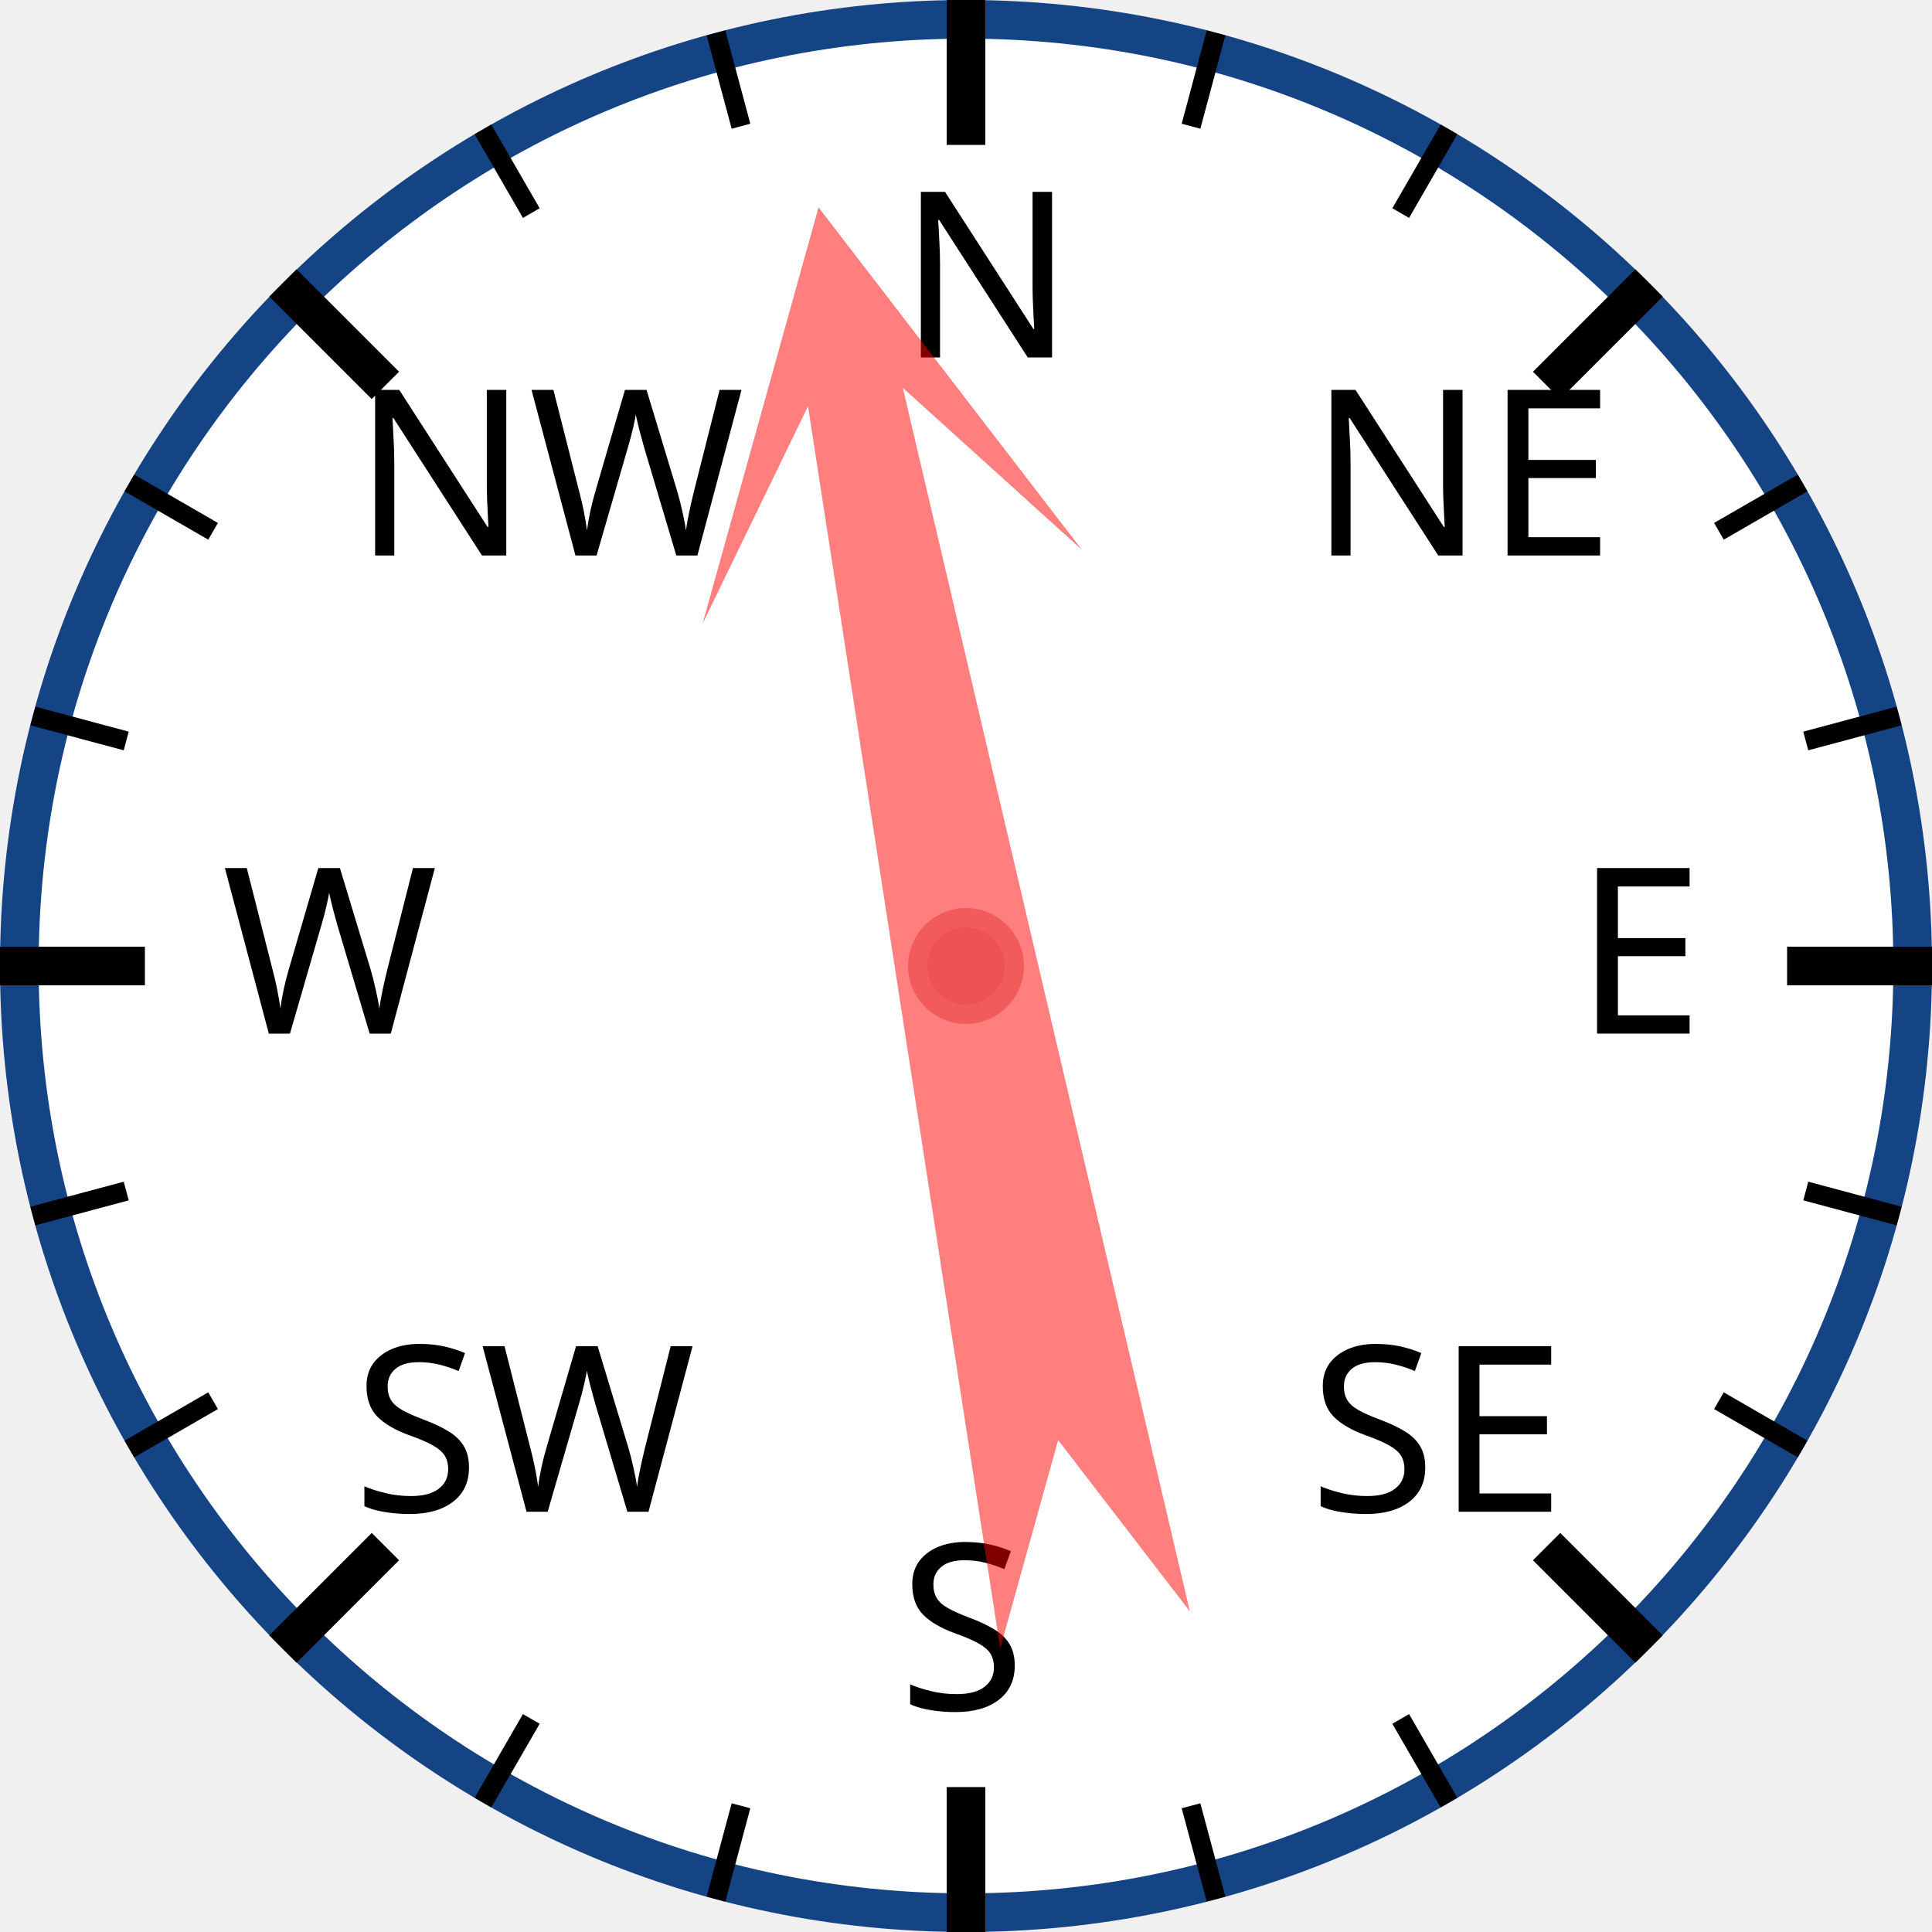
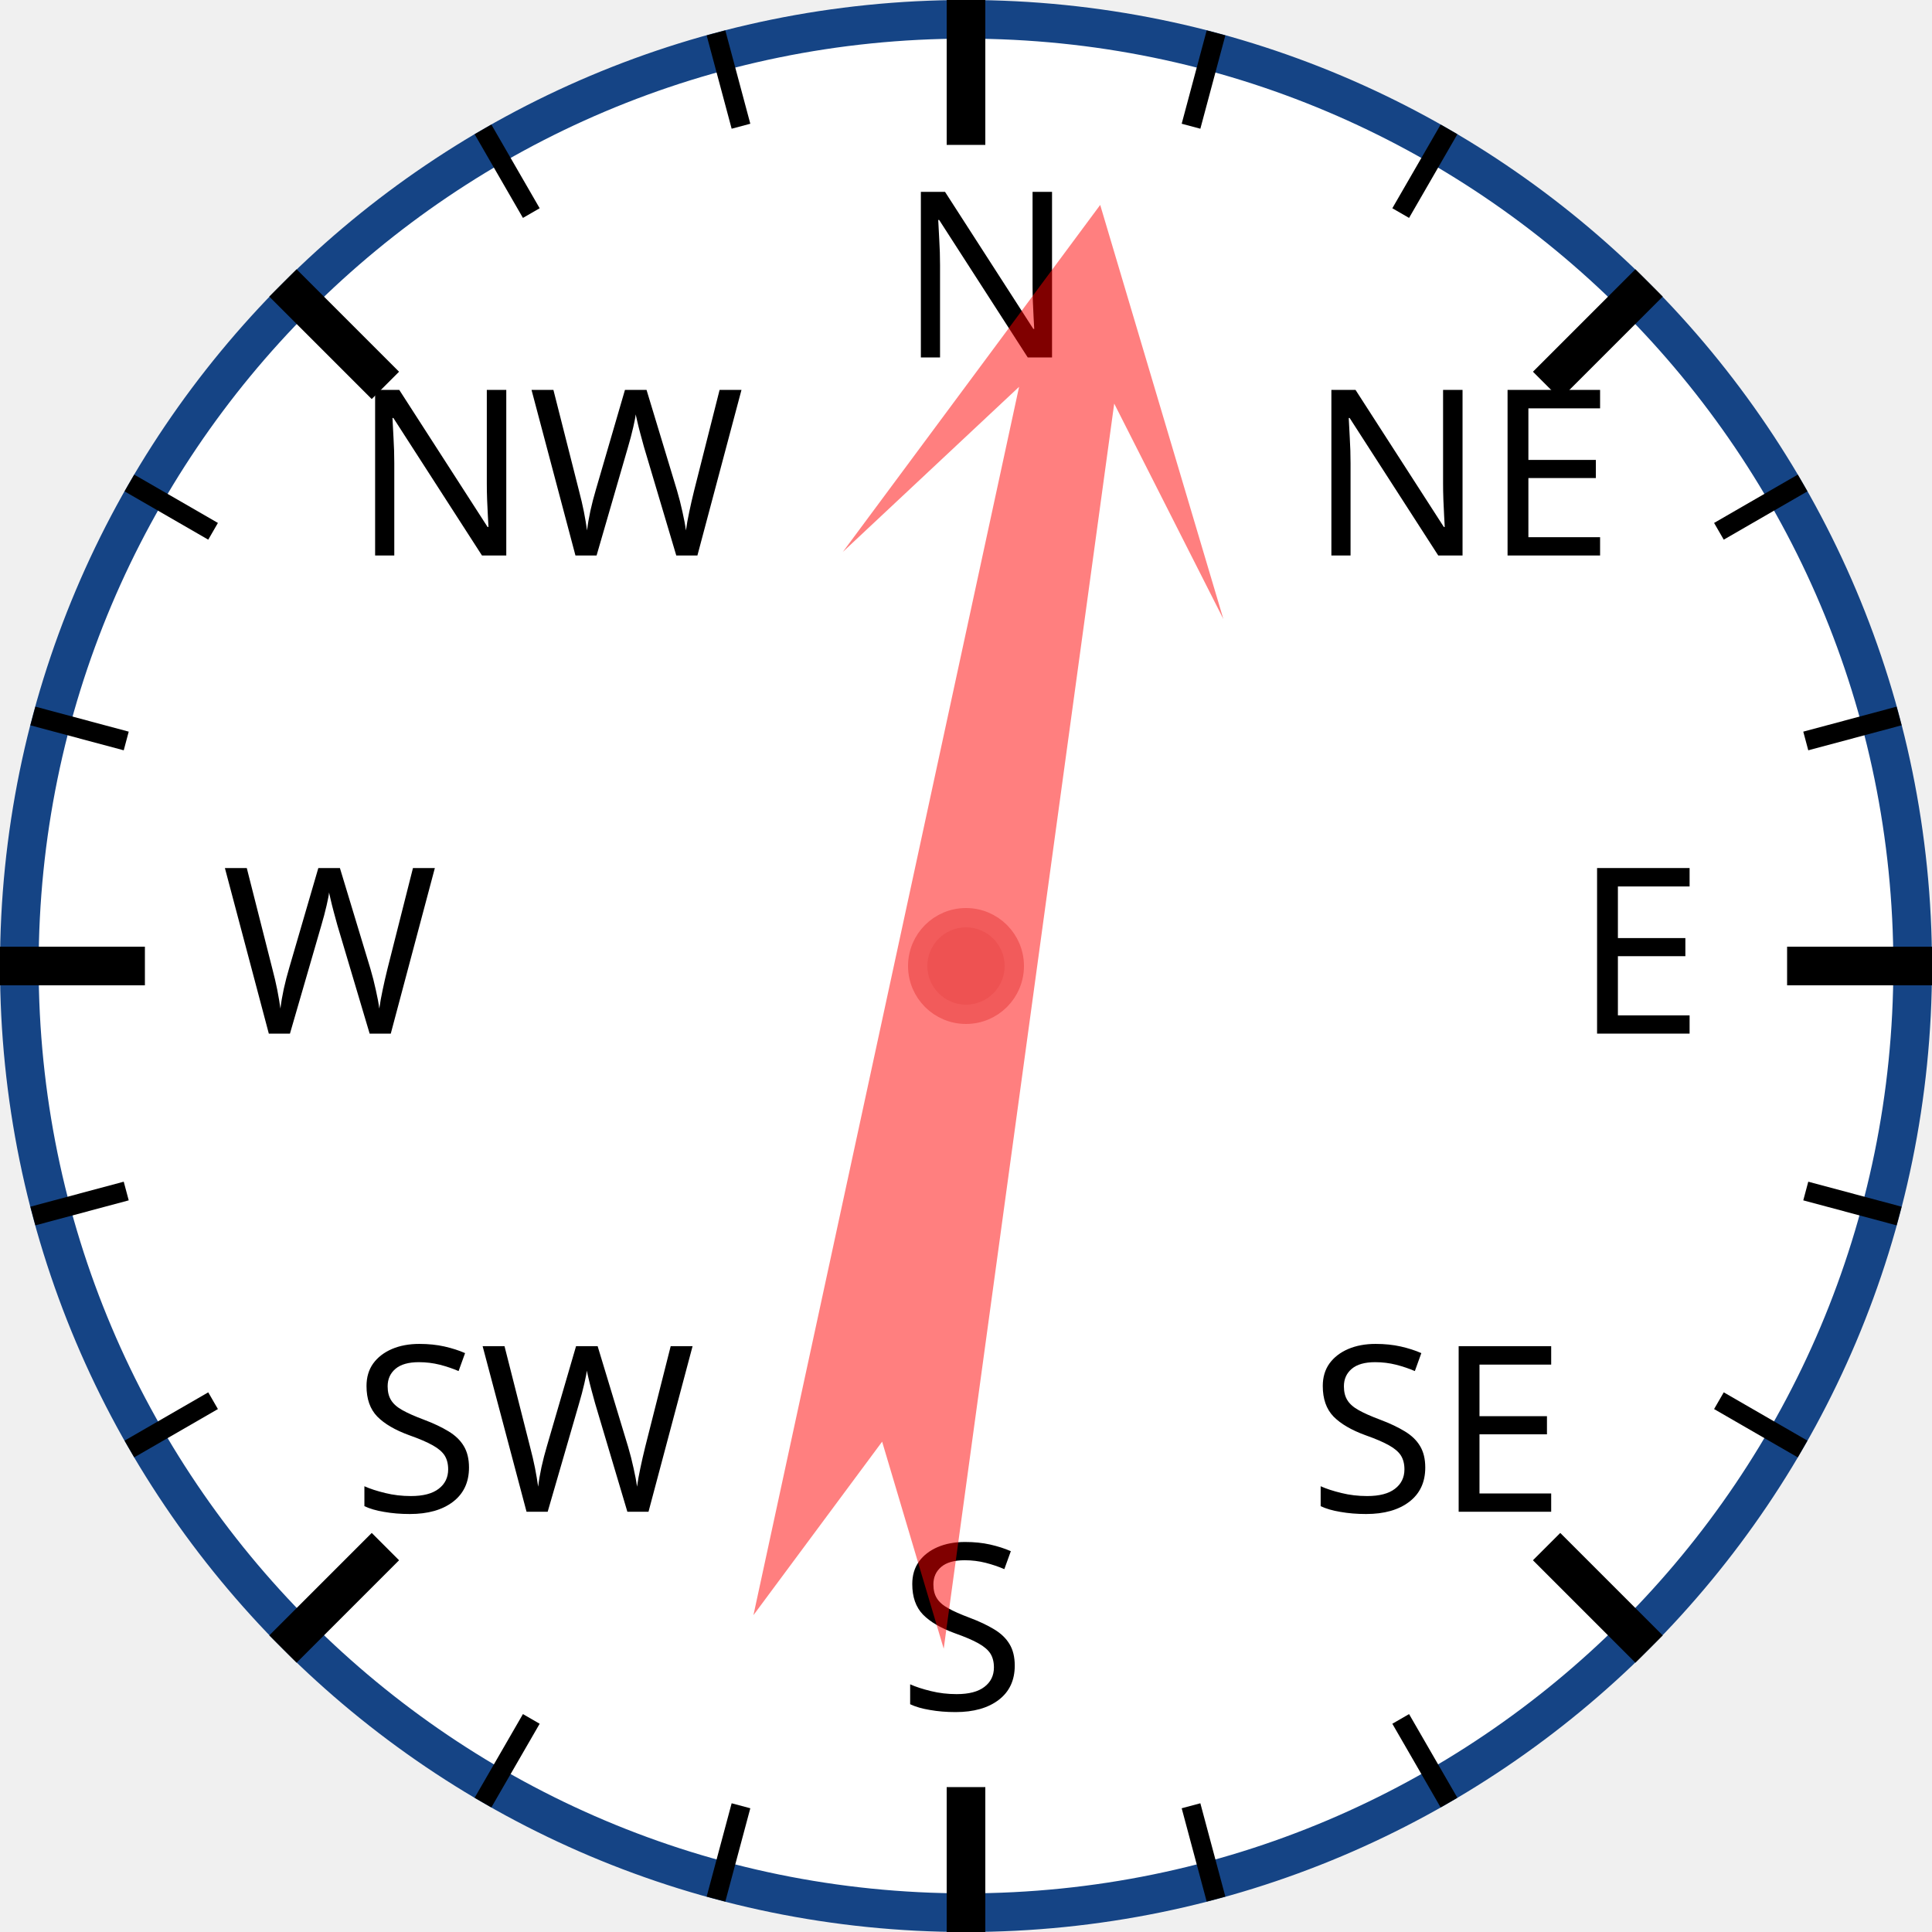
<svg xmlns="http://www.w3.org/2000/svg" width="120px" height="120px" viewBox="0 0 200 200">
  <circle cx="100" cy="100" r="98" style="fill: white; stroke: #154485; stroke-width: 4;" />
  <text x="93.0" y="37.0" style="font-family: sans-serif; font-size: 18pt;">N</text>
  <line x1="100.0" y1="0.0" x2="100.0" y2="15.0" style="stroke: black; stroke-width: 4;" />
  <line x1="74.118" y1="3.407" x2="76.706" y2="13.067" style="stroke: black; stroke-width: 2;" />
  <line x1="50" y1="13.397" x2="55" y2="22.058" style="stroke: black; stroke-width: 2;" />
  <text x="36.503" y="57.503" style="font-family: sans-serif; font-size: 18pt;">NW</text>
  <line x1="29.289" y1="29.289" x2="39.896" y2="39.896" style="stroke: black; stroke-width: 4;" />
  <line x1="13.397" y1="50" x2="22.058" y2="55" style="stroke: black; stroke-width: 2;" />
  <line x1="3.407" y1="74.118" x2="13.067" y2="76.706" style="stroke: black; stroke-width: 2;" />
  <text x="23.0" y="107.0" style="font-family: sans-serif; font-size: 18pt;">W</text>
  <line x1="0.0" y1="100.0" x2="15.0" y2="100.0" style="stroke: black; stroke-width: 4;" />
  <line x1="3.407" y1="125.882" x2="13.067" y2="123.294" style="stroke: black; stroke-width: 2;" />
  <line x1="13.397" y1="150" x2="22.058" y2="145" style="stroke: black; stroke-width: 2;" />
  <text x="36.503" y="156.497" style="font-family: sans-serif; font-size: 18pt;">SW</text>
  <line x1="29.289" y1="170.711" x2="39.896" y2="160.104" style="stroke: black; stroke-width: 4;" />
  <line x1="50" y1="186.603" x2="55" y2="177.942" style="stroke: black; stroke-width: 2;" />
  <line x1="74.118" y1="196.593" x2="76.706" y2="186.933" style="stroke: black; stroke-width: 2;" />
  <text x="93" y="177.0" style="font-family: sans-serif; font-size: 18pt;">S</text>
  <line x1="100" y1="200.0" x2="100" y2="185.0" style="stroke: black; stroke-width: 4;" />
  <line x1="125.882" y1="196.593" x2="123.294" y2="186.933" style="stroke: black; stroke-width: 2;" />
  <line x1="150.0" y1="186.603" x2="145.0" y2="177.942" style="stroke: black; stroke-width: 2;" />
  <text x="135.497" y="156.497" style="font-family: sans-serif; font-size: 18pt;">SE</text>
  <line x1="170.711" y1="170.711" x2="160.104" y2="160.104" style="stroke: black; stroke-width: 4;" />
  <line x1="186.603" y1="150" x2="177.942" y2="145" style="stroke: black; stroke-width: 2;" />
  <line x1="196.593" y1="125.882" x2="186.933" y2="123.294" style="stroke: black; stroke-width: 2;" />
  <text x="163.0" y="107" style="font-family: sans-serif; font-size: 18pt;">E</text>
  <line x1="200.0" y1="100" x2="185.0" y2="100" style="stroke: black; stroke-width: 4;" />
  <line x1="196.593" y1="74.118" x2="186.933" y2="76.706" style="stroke: black; stroke-width: 2;" />
  <line x1="186.603" y1="50" x2="177.942" y2="55" style="stroke: black; stroke-width: 2;" />
  <text x="135.497" y="57.503" style="font-family: sans-serif; font-size: 18pt;">NE</text>
  <line x1="170.711" y1="29.289" x2="160.104" y2="39.896" style="stroke: black; stroke-width: 4;" />
  <line x1="150" y1="13.397" x2="145" y2="22.058" style="stroke: black; stroke-width: 2;" />
  <line x1="125.882" y1="3.407" x2="123.294" y2="13.067" style="stroke: black; stroke-width: 2;" />
-   <polygon points="100 20 120 60 105 40 110 170 100 150 90 170 95 40 80 60" style="fill: red; fill-opacity: 0.5;" transform="rotate(349,100,100)" />
+   <polygon points="100 20 120 60 105 40 110 170 100 150 90 170 95 40 80 60" style="fill: red; fill-opacity: 0.5;" transform="rotate(10,100,100)" />
  <circle cx="100" cy="100" r="5" style="fill: #EE5252; stroke: #F25B5B; stroke-width: 2;" />
</svg>
